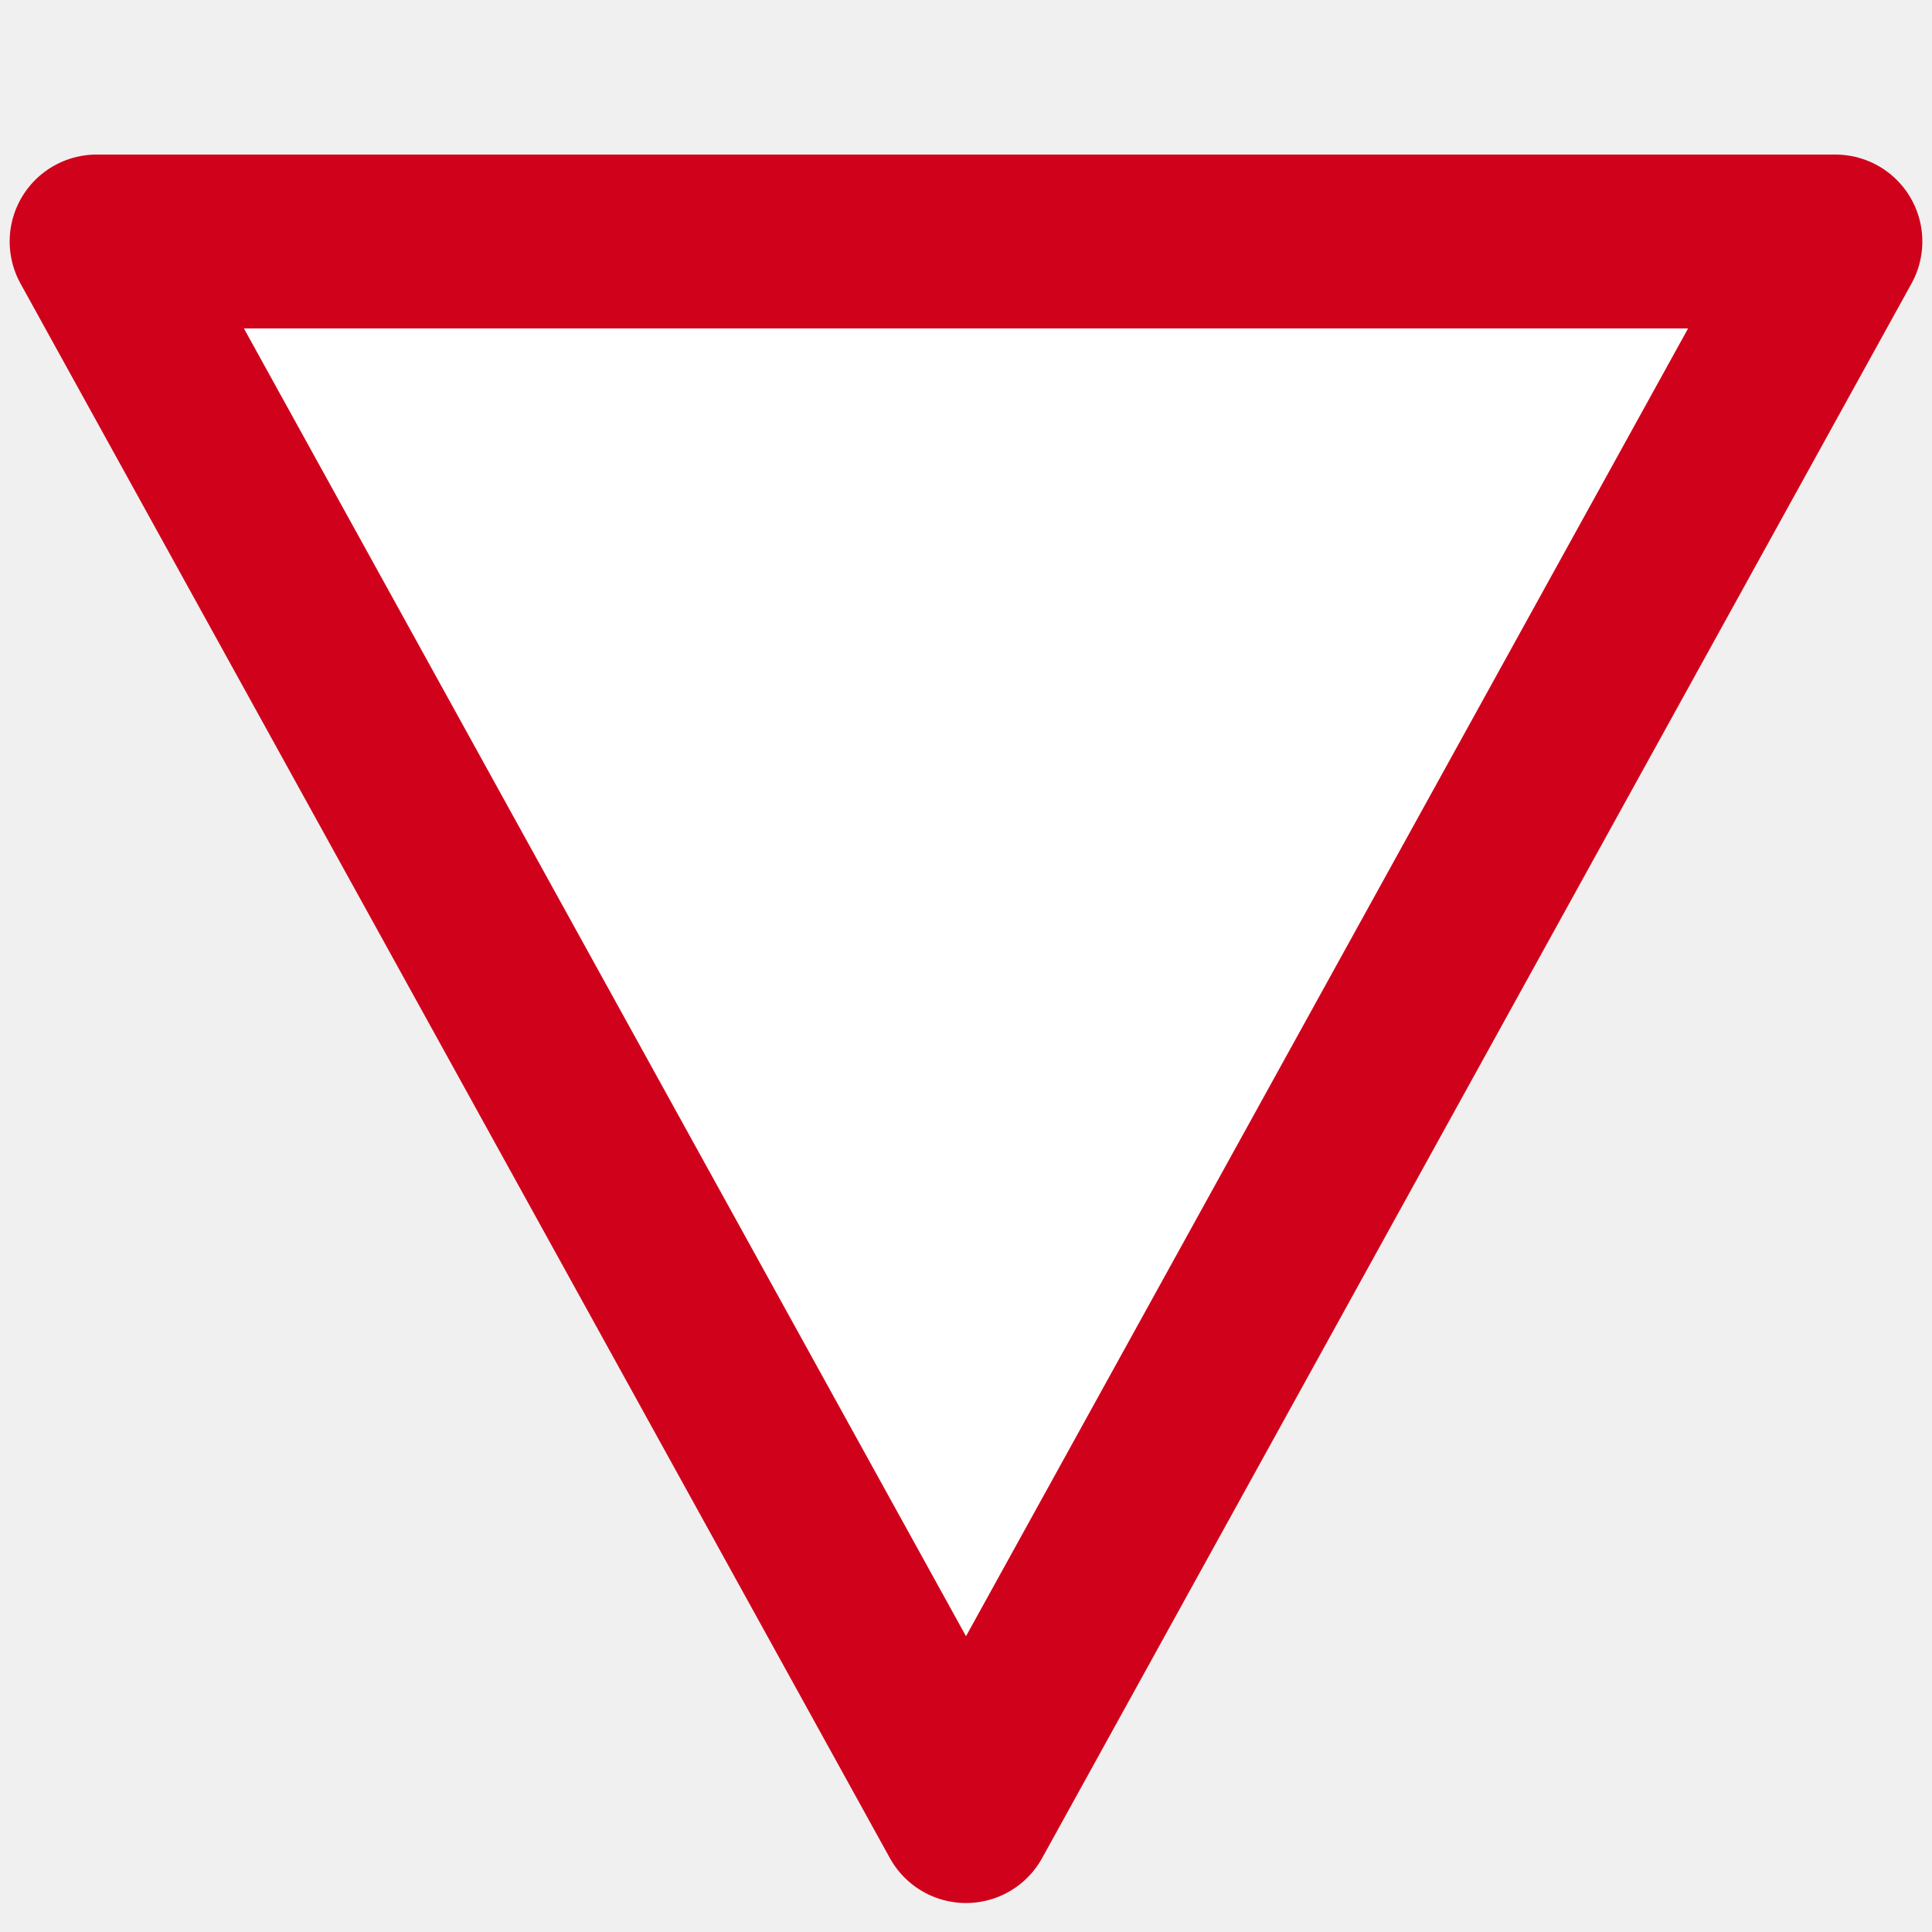
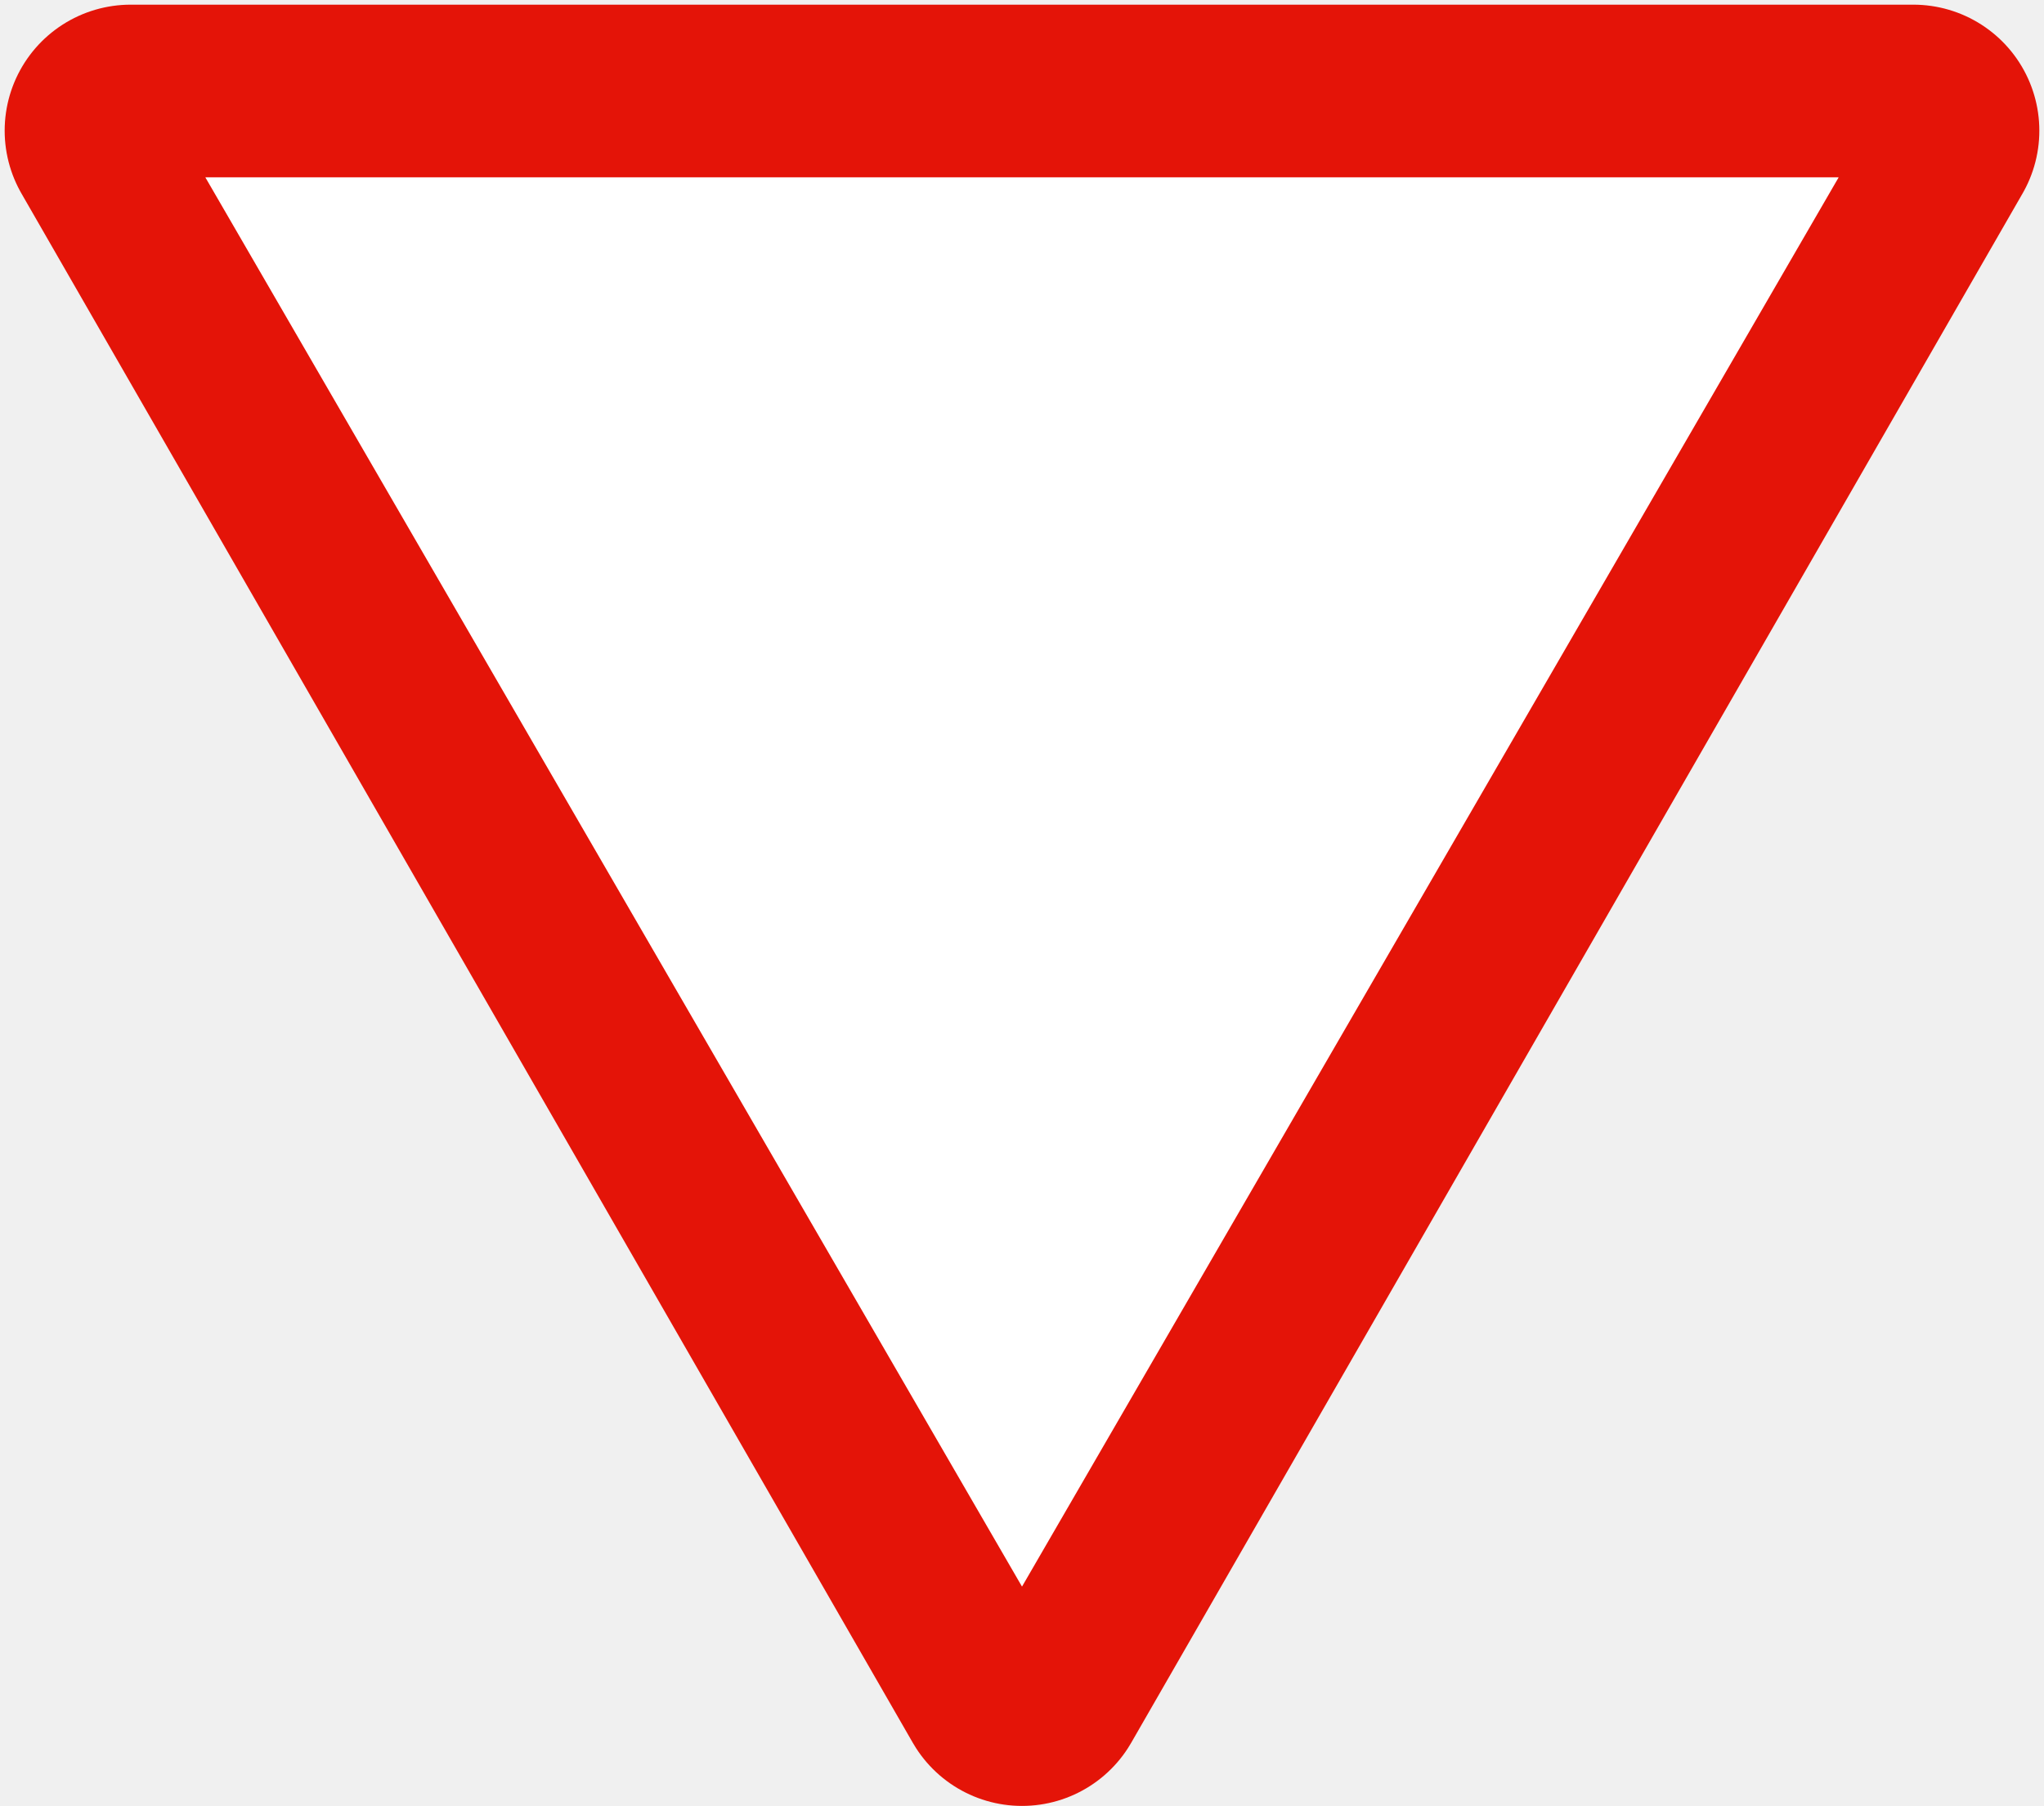
- <svg xmlns="http://www.w3.org/2000/svg" viewBox="0 0 200 200">
-   <polygon points="10,25 190,25 100,188" fill="#fff" stroke="#d0021b" stroke-width="18" stroke-linejoin="round" />
+ <svg xmlns="http://www.w3.org/2000/svg" width="438" height="387">
+   <path stroke="#E41408" stroke-width="54" stroke-linejoin="round" d="M28,28H410L219,360z" />
+   <path fill="#FFF" d="M44,38H394L219,340" />
</svg>
